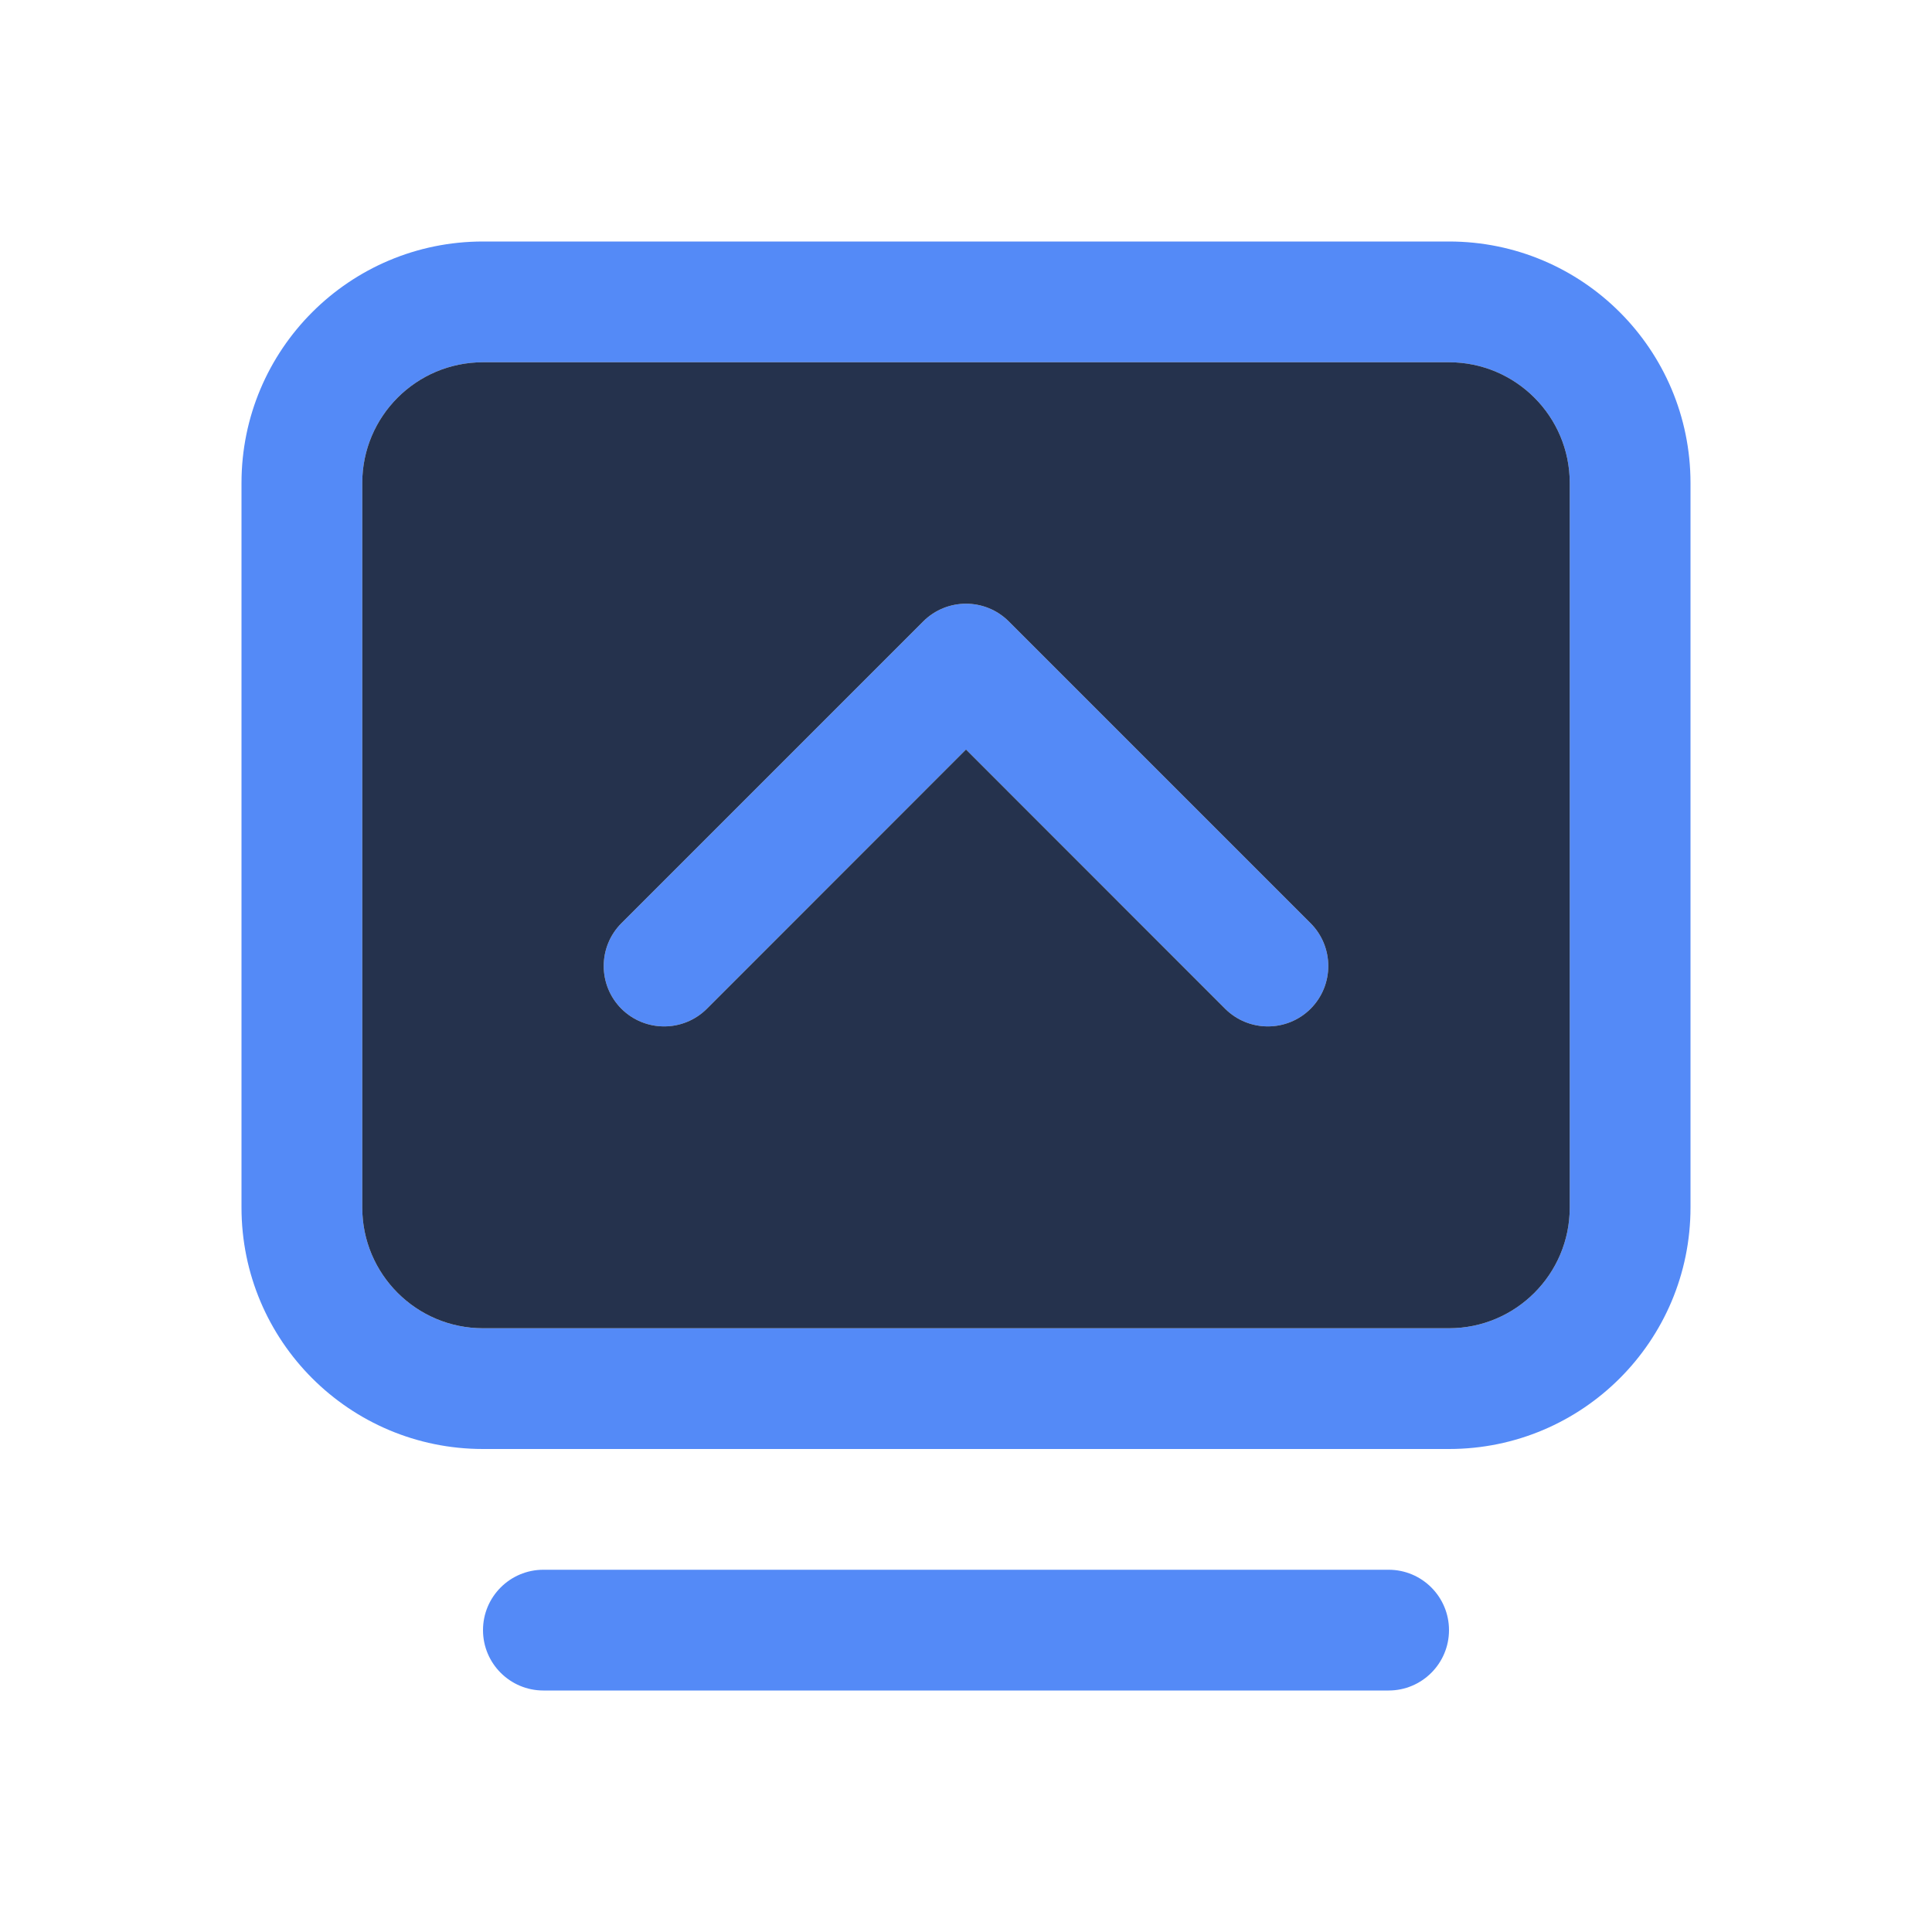
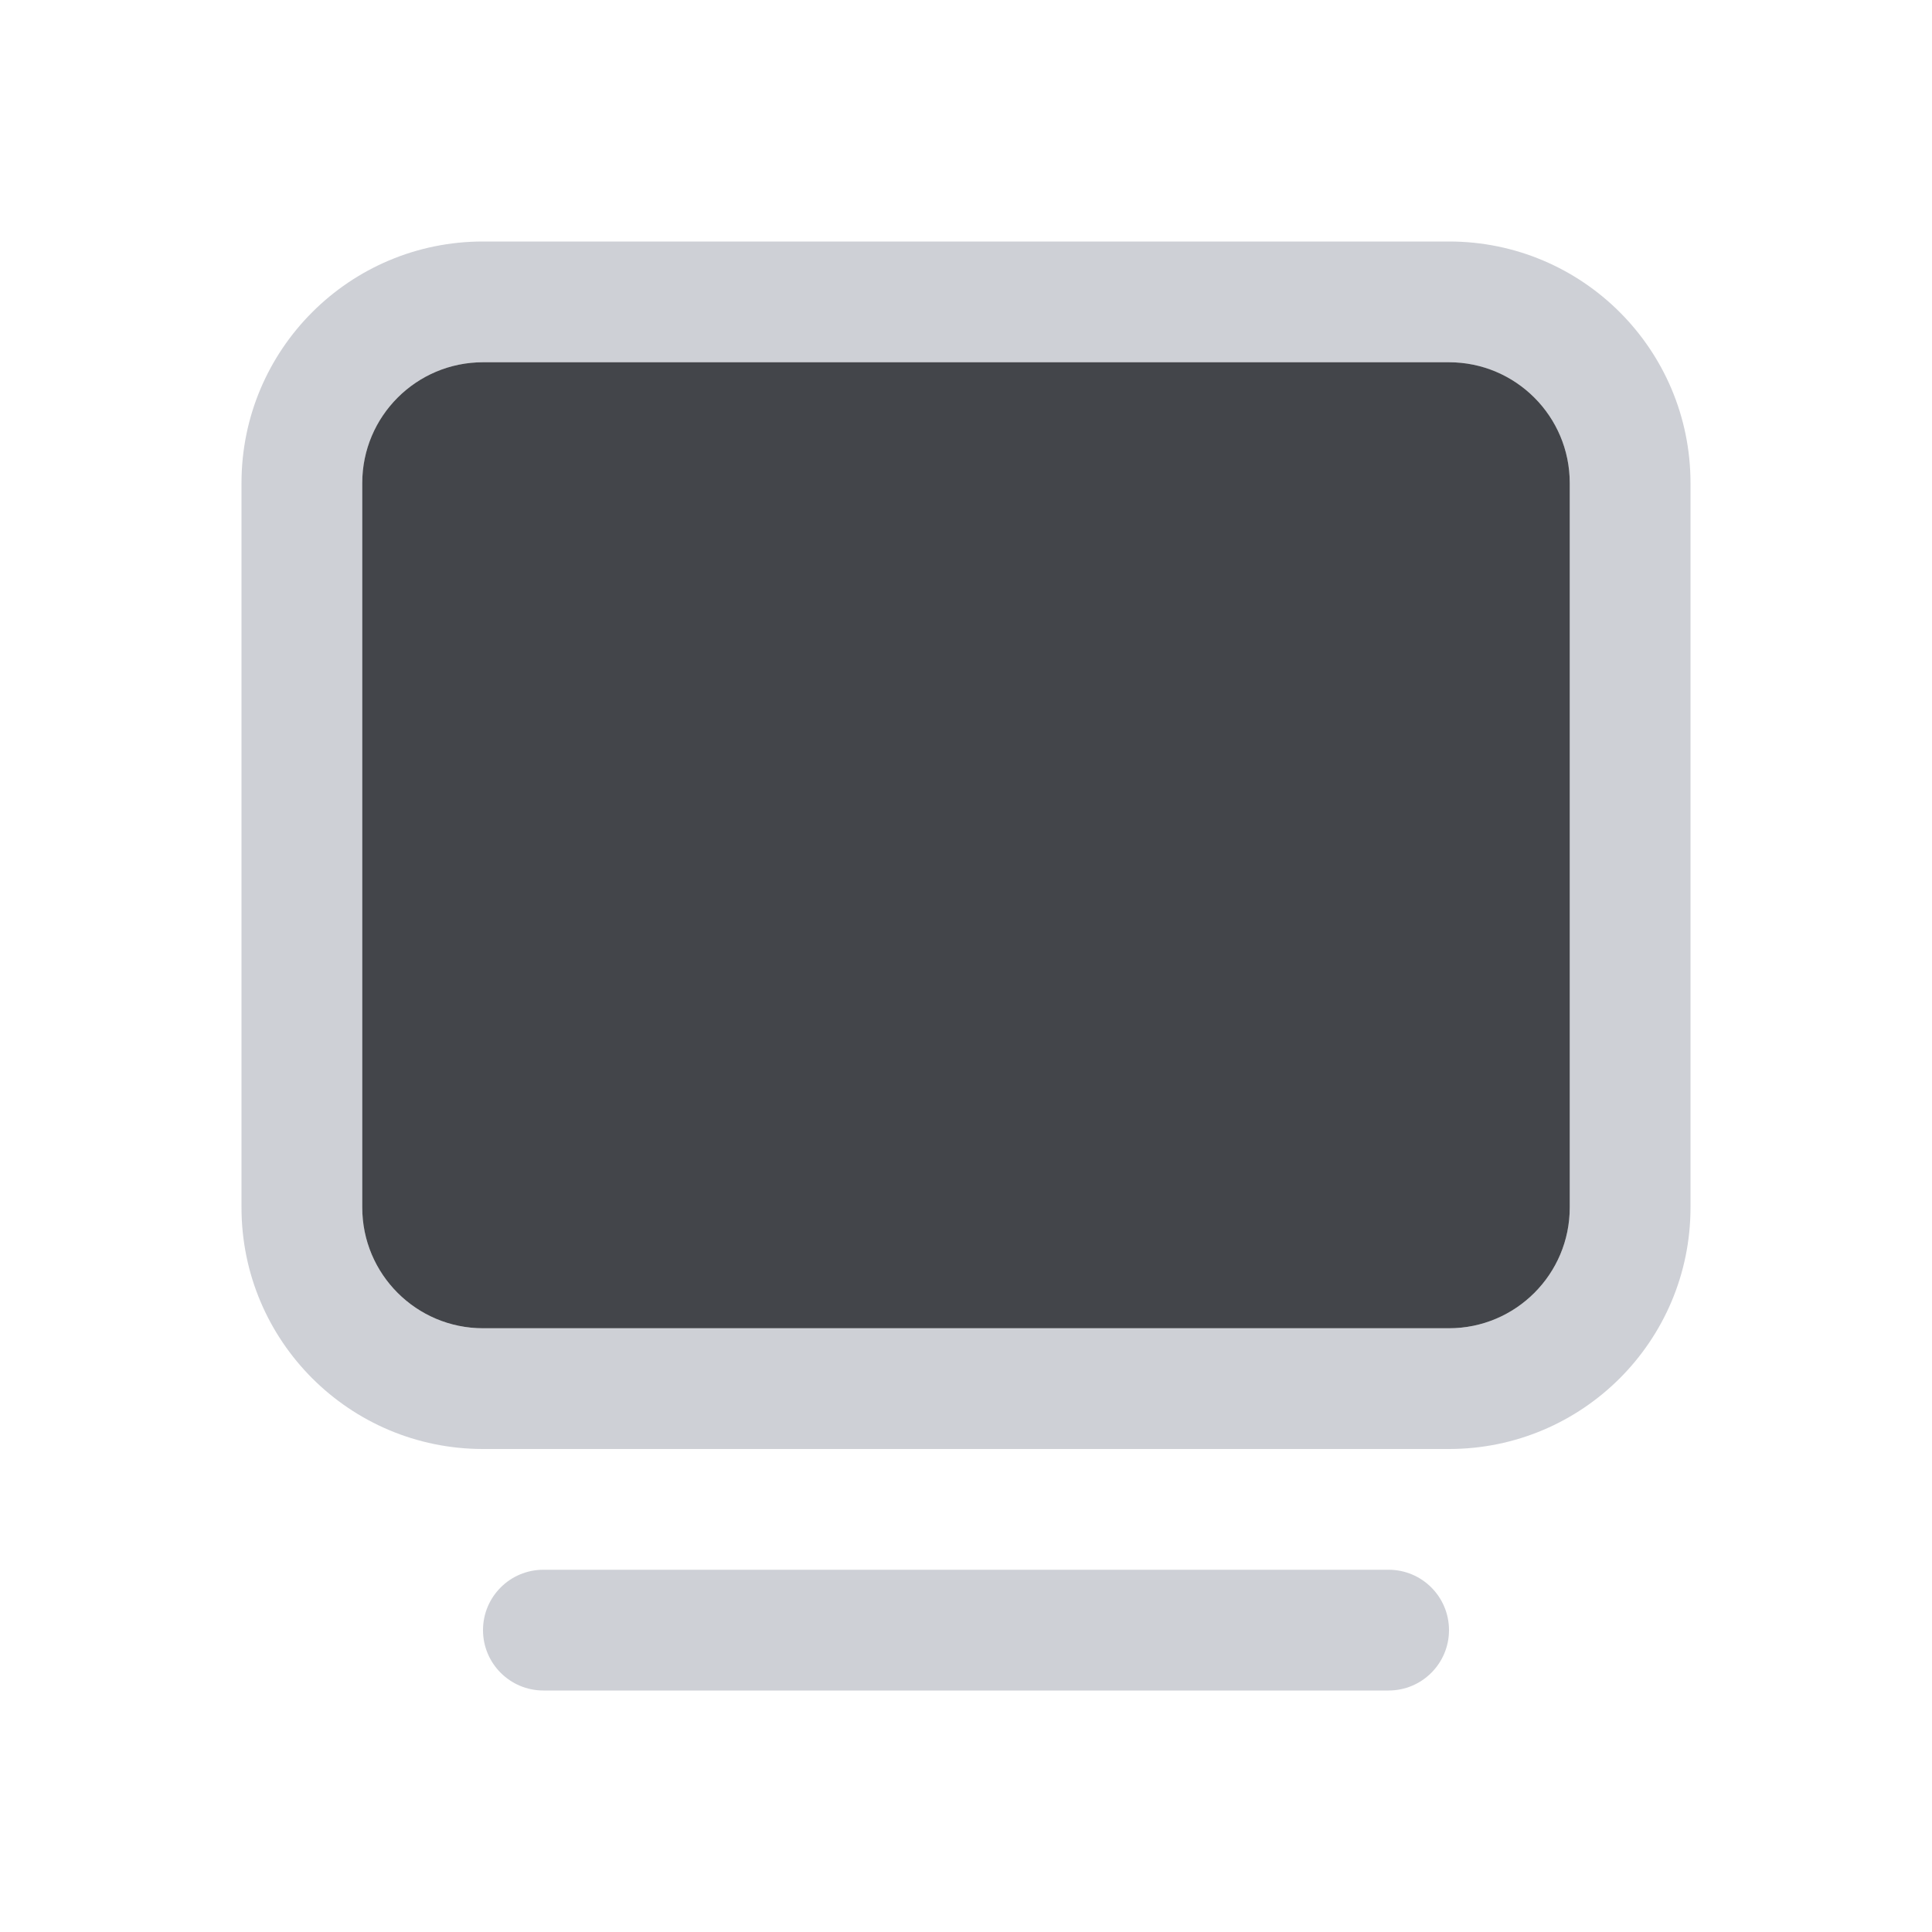
<svg xmlns="http://www.w3.org/2000/svg" width="16" height="16" viewBox="0 0 16 16" fill="none">
-   <path d="M8.354 5.146C8.158 4.951 7.842 4.951 7.646 5.146L5.146 7.646C4.951 7.842 4.951 8.158 5.146 8.354C5.342 8.549 5.658 8.549 5.854 8.354L8 6.207L10.146 8.354C10.342 8.549 10.658 8.549 10.854 8.354C11.049 8.158 11.049 7.842 10.854 7.646L8.354 5.146Z" fill="#548AF7" />
-   <path fill-rule="evenodd" clip-rule="evenodd" d="M14 4C14 2.895 13.105 2 12 2H4C2.895 2 2 2.895 2 4V10C2 11.105 2.895 12 4 12H12C13.105 12 14 11.105 14 10V4ZM13 10L13 4C13 3.448 12.552 3 12 3L4 3C3.448 3 3 3.448 3 4L3 10C3 10.552 3.448 11 4 11H12C12.552 11 13 10.552 13 10Z" fill="#548AF7" />
-   <path d="M4 13.5C4 13.224 4.224 13 4.5 13L11.5 13C11.776 13 12 13.224 12 13.5C12 13.776 11.776 14 11.5 14H4.5C4.224 14 4 13.776 4 13.5Z" fill="#548AF7" />
-   <path fill-rule="evenodd" clip-rule="evenodd" d="M13 10V4C13 3.448 12.552 3 12 3H4C3.448 3 3 3.448 3 4V10C3 10.552 3.448 11 4 11H12C12.552 11 13 10.552 13 10ZM8.354 5.146C8.158 4.951 7.842 4.951 7.646 5.146L5.146 7.646C4.951 7.842 4.951 8.158 5.146 8.354C5.342 8.549 5.658 8.549 5.854 8.354L8 6.207L10.146 8.354C10.342 8.549 10.658 8.549 10.854 8.354C11.049 8.158 11.049 7.842 10.854 7.646L8.354 5.146Z" fill="#25324D" />
+   <path fill-rule="evenodd" clip-rule="evenodd" d="M14 4C14 2.895 13.105 2 12 2H4C2.895 2 2 2.895 2 4V10C2 11.105 2.895 12 4 12H12C13.105 12 14 11.105 14 10V4ZM13 10L13 4C13 3.448 12.552 3 12 3L4 3C3.448 3 3 3.448 3 4L3 10C3 10.552 3.448 11 4 11H12C12.552 11 13 10.552 13 10Z" fill="#CED0D6" />
+   <path d="M4 13.5C4 13.224 4.224 13 4.5 13L11.5 13C11.776 13 12 13.224 12 13.5C12 13.776 11.776 14 11.5 14H4.5C4.224 14 4 13.776 4 13.5Z" fill="#CED0D6" />
+   <path fill-rule="evenodd" clip-rule="evenodd" d="M13 10V4C13 3.448 12.552 3 12 3H4C3.448 3 3 3.448 3 4V10C3 10.552 3.448 11 4 11H12C12.552 11 13 10.552 13 10Z" fill="#43454A" />
</svg>
